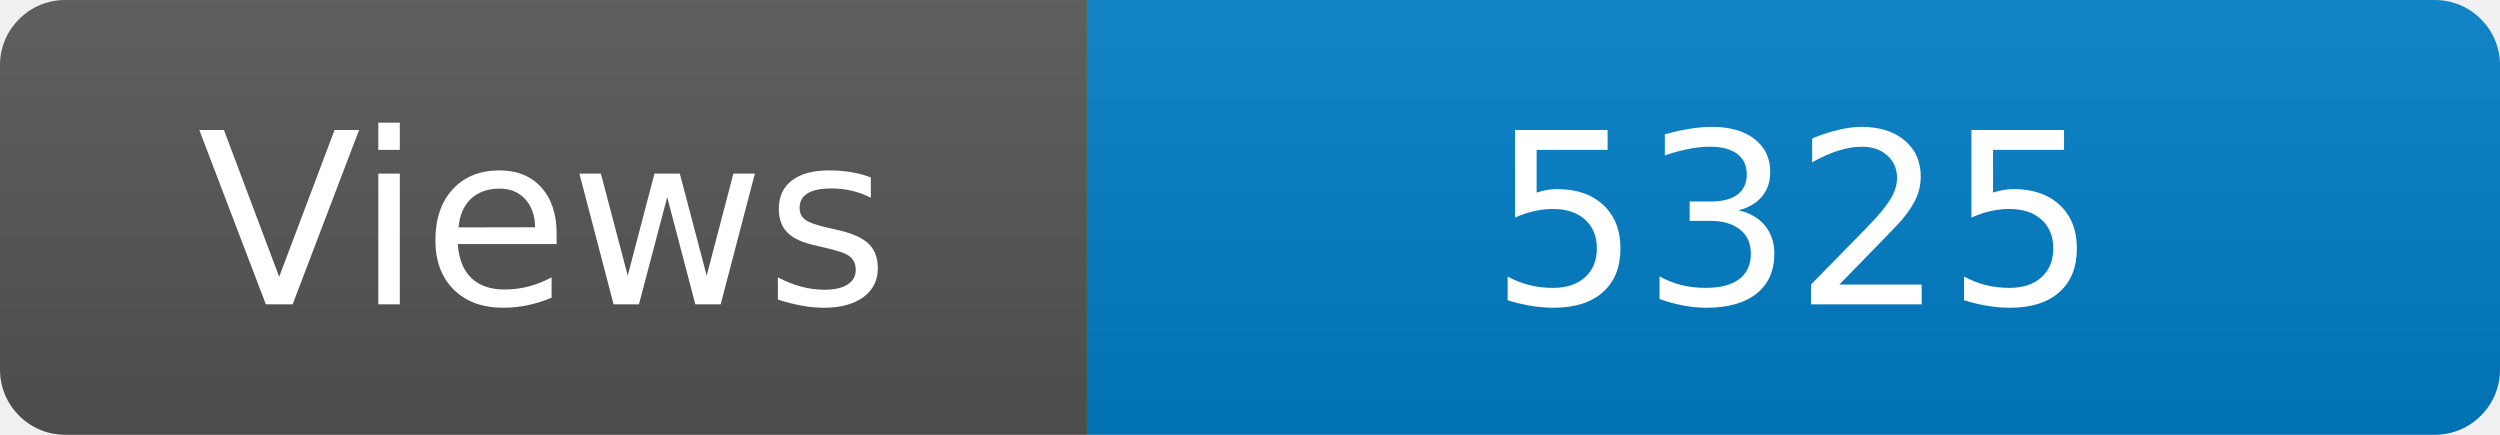
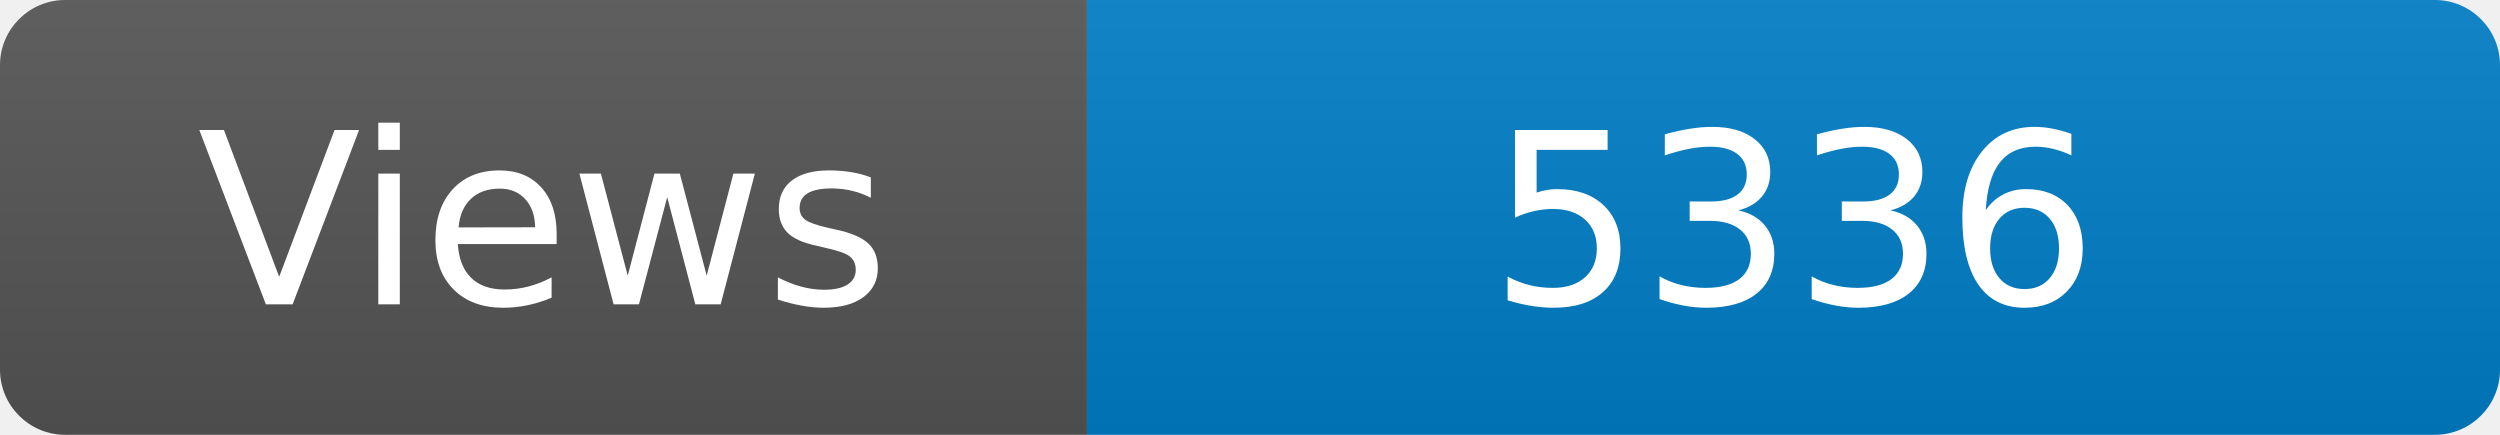
<svg xmlns="http://www.w3.org/2000/svg" width="115" height="20" role="img" aria-label="Maintained?: yes">
  <linearGradient id="s" x2="0" y2="100%">
    <stop offset="0" stop-color="#bbb" stop-opacity=".1" />
    <stop offset="1" stop-opacity=".1" />
  </linearGradient>
  <clipPath id="r">
    <rect width="115" height="20" rx="3" fill="#fff" />
  </clipPath>
  <g clip-path="url(#r)">
    <rect width="50" height="20" fill="#555" />
    <rect x="50" width="160" height="20" fill="#007ec6" />
    <rect width="115" height="20" fill="url(#s)" />
  </g>
  <g fill="#fff" text-anchor="middle" font-family="Verdana,Geneva,DejaVu Sans,sans-serif" font-size="110">
    <text x="250" y="140" transform="scale(.1)" fill="#fff">Views</text>
-     <text x="825" y="140" transform="scale(.1)" fill="#fff">5325</text>
+     <text x="825" y="140" transform="scale(.1)" fill="#fff">5336</text>
  </g>
</svg>
